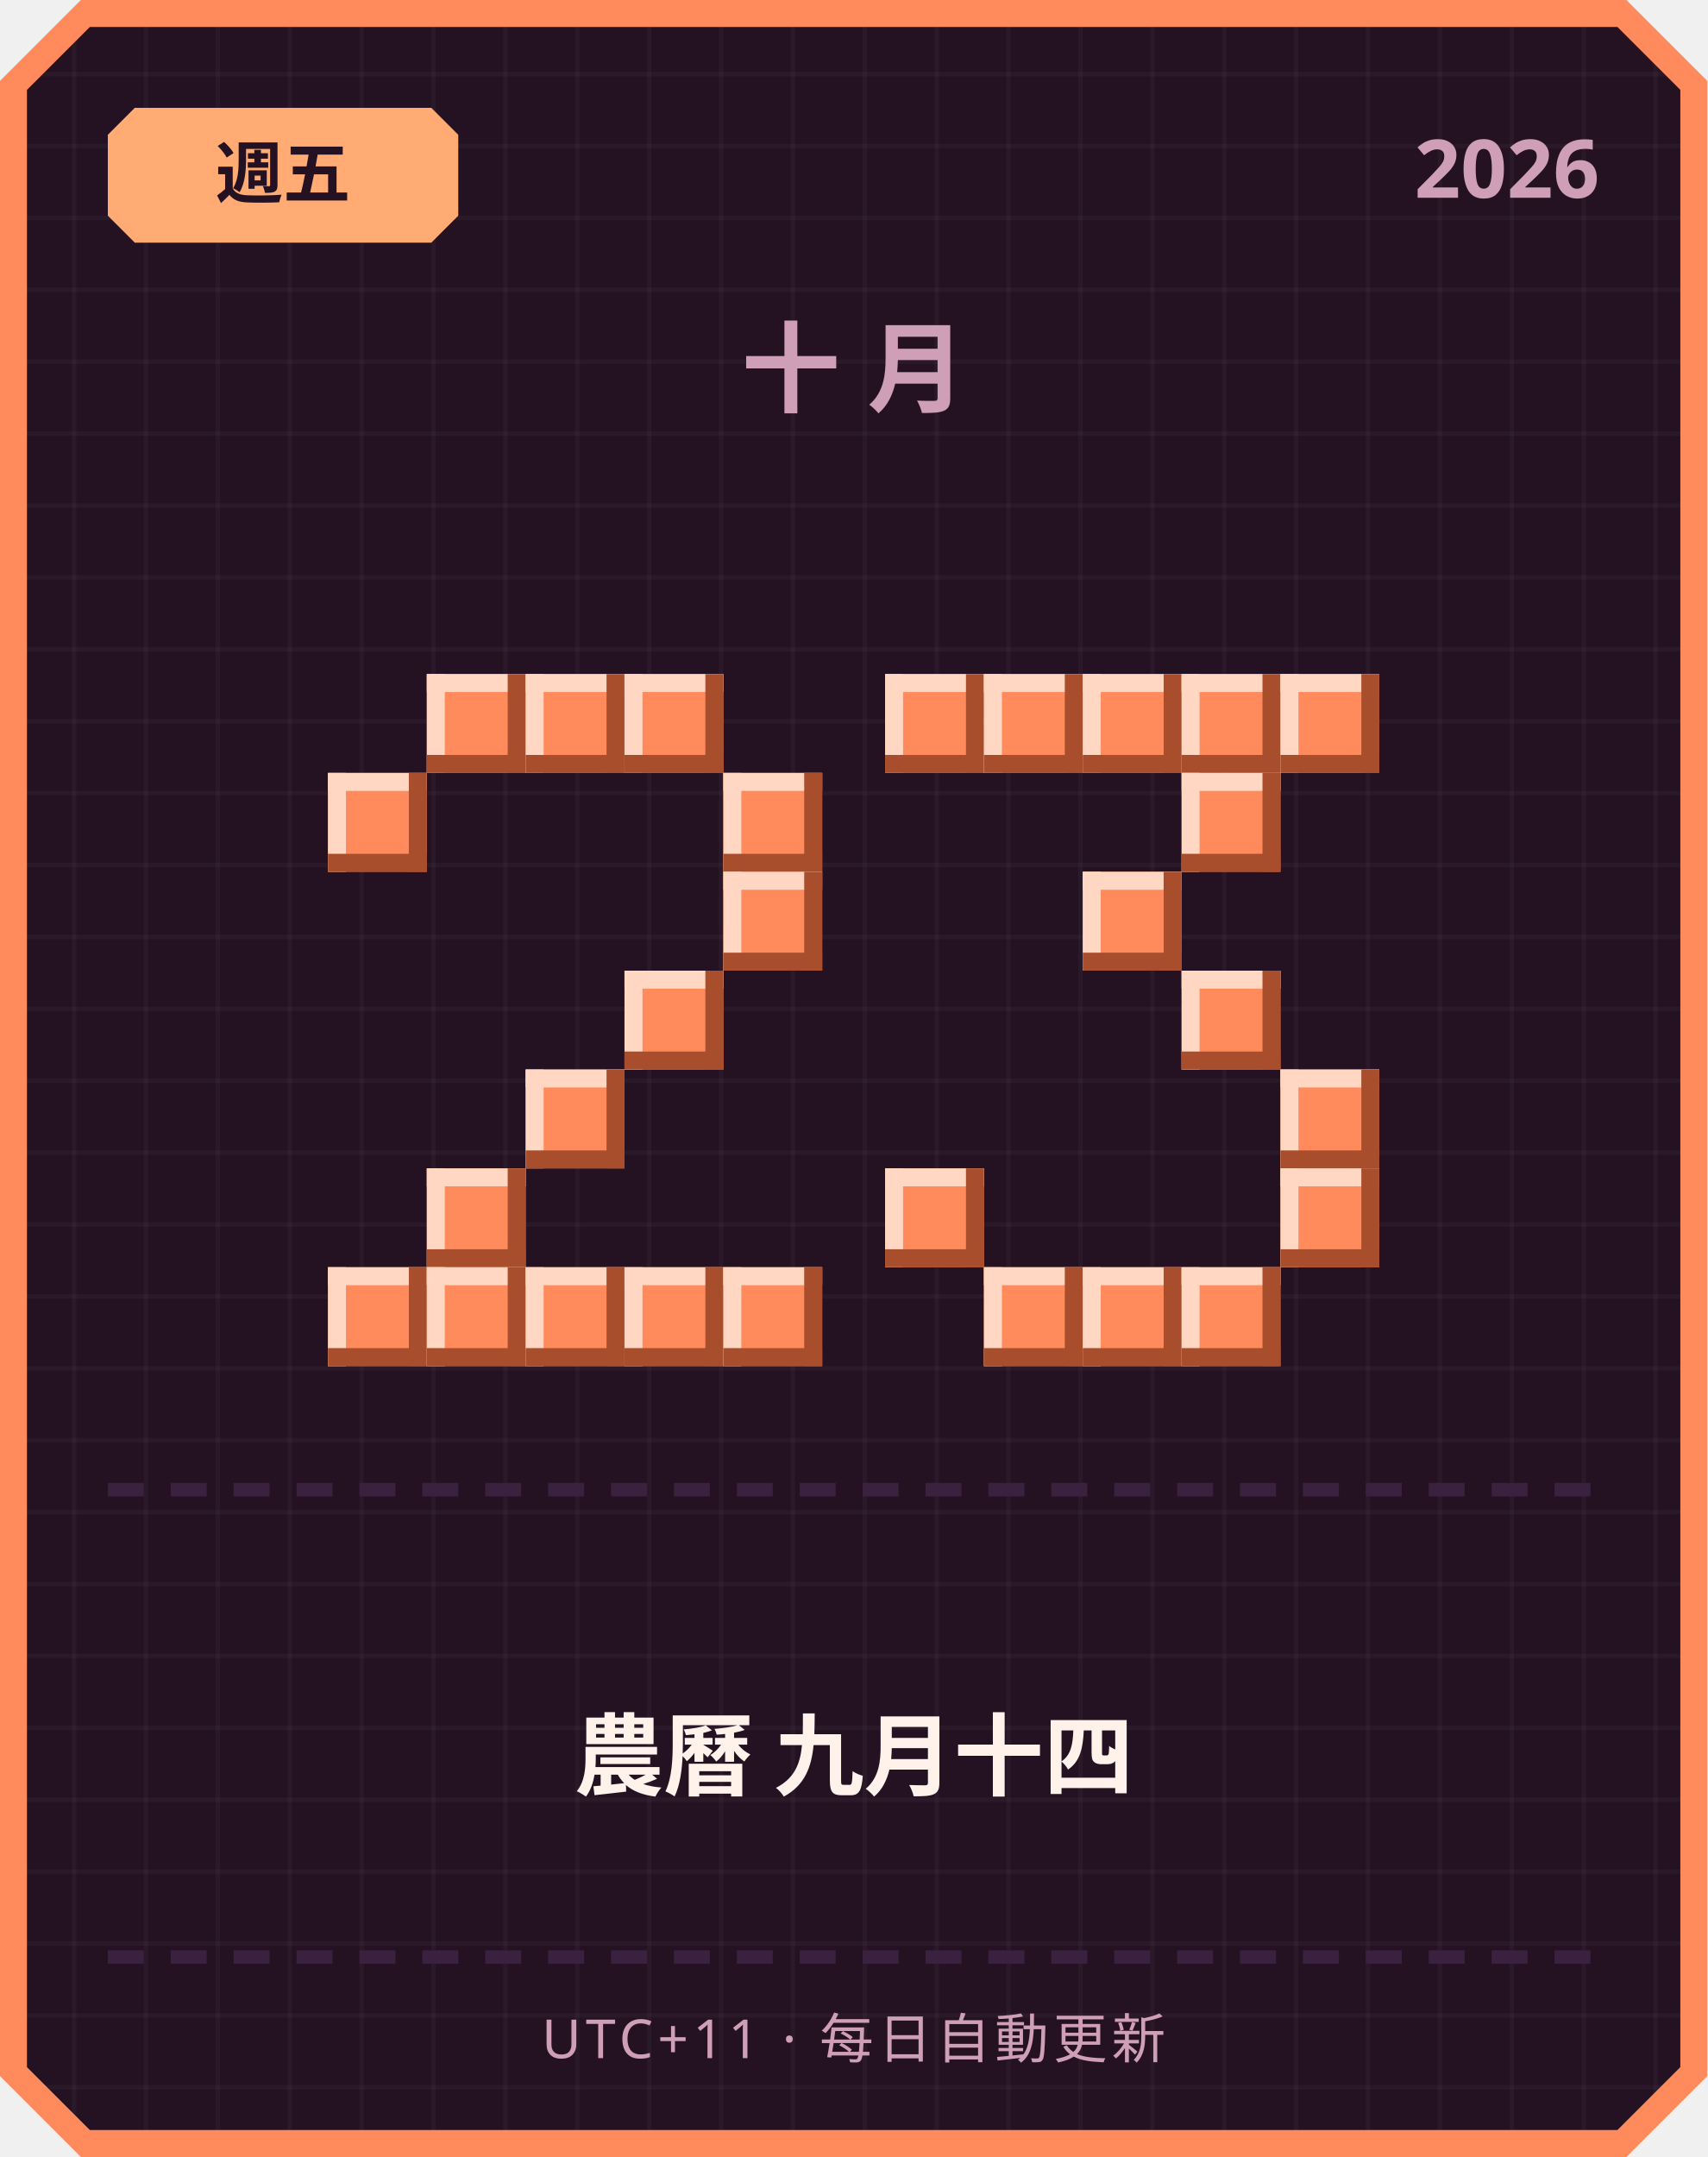
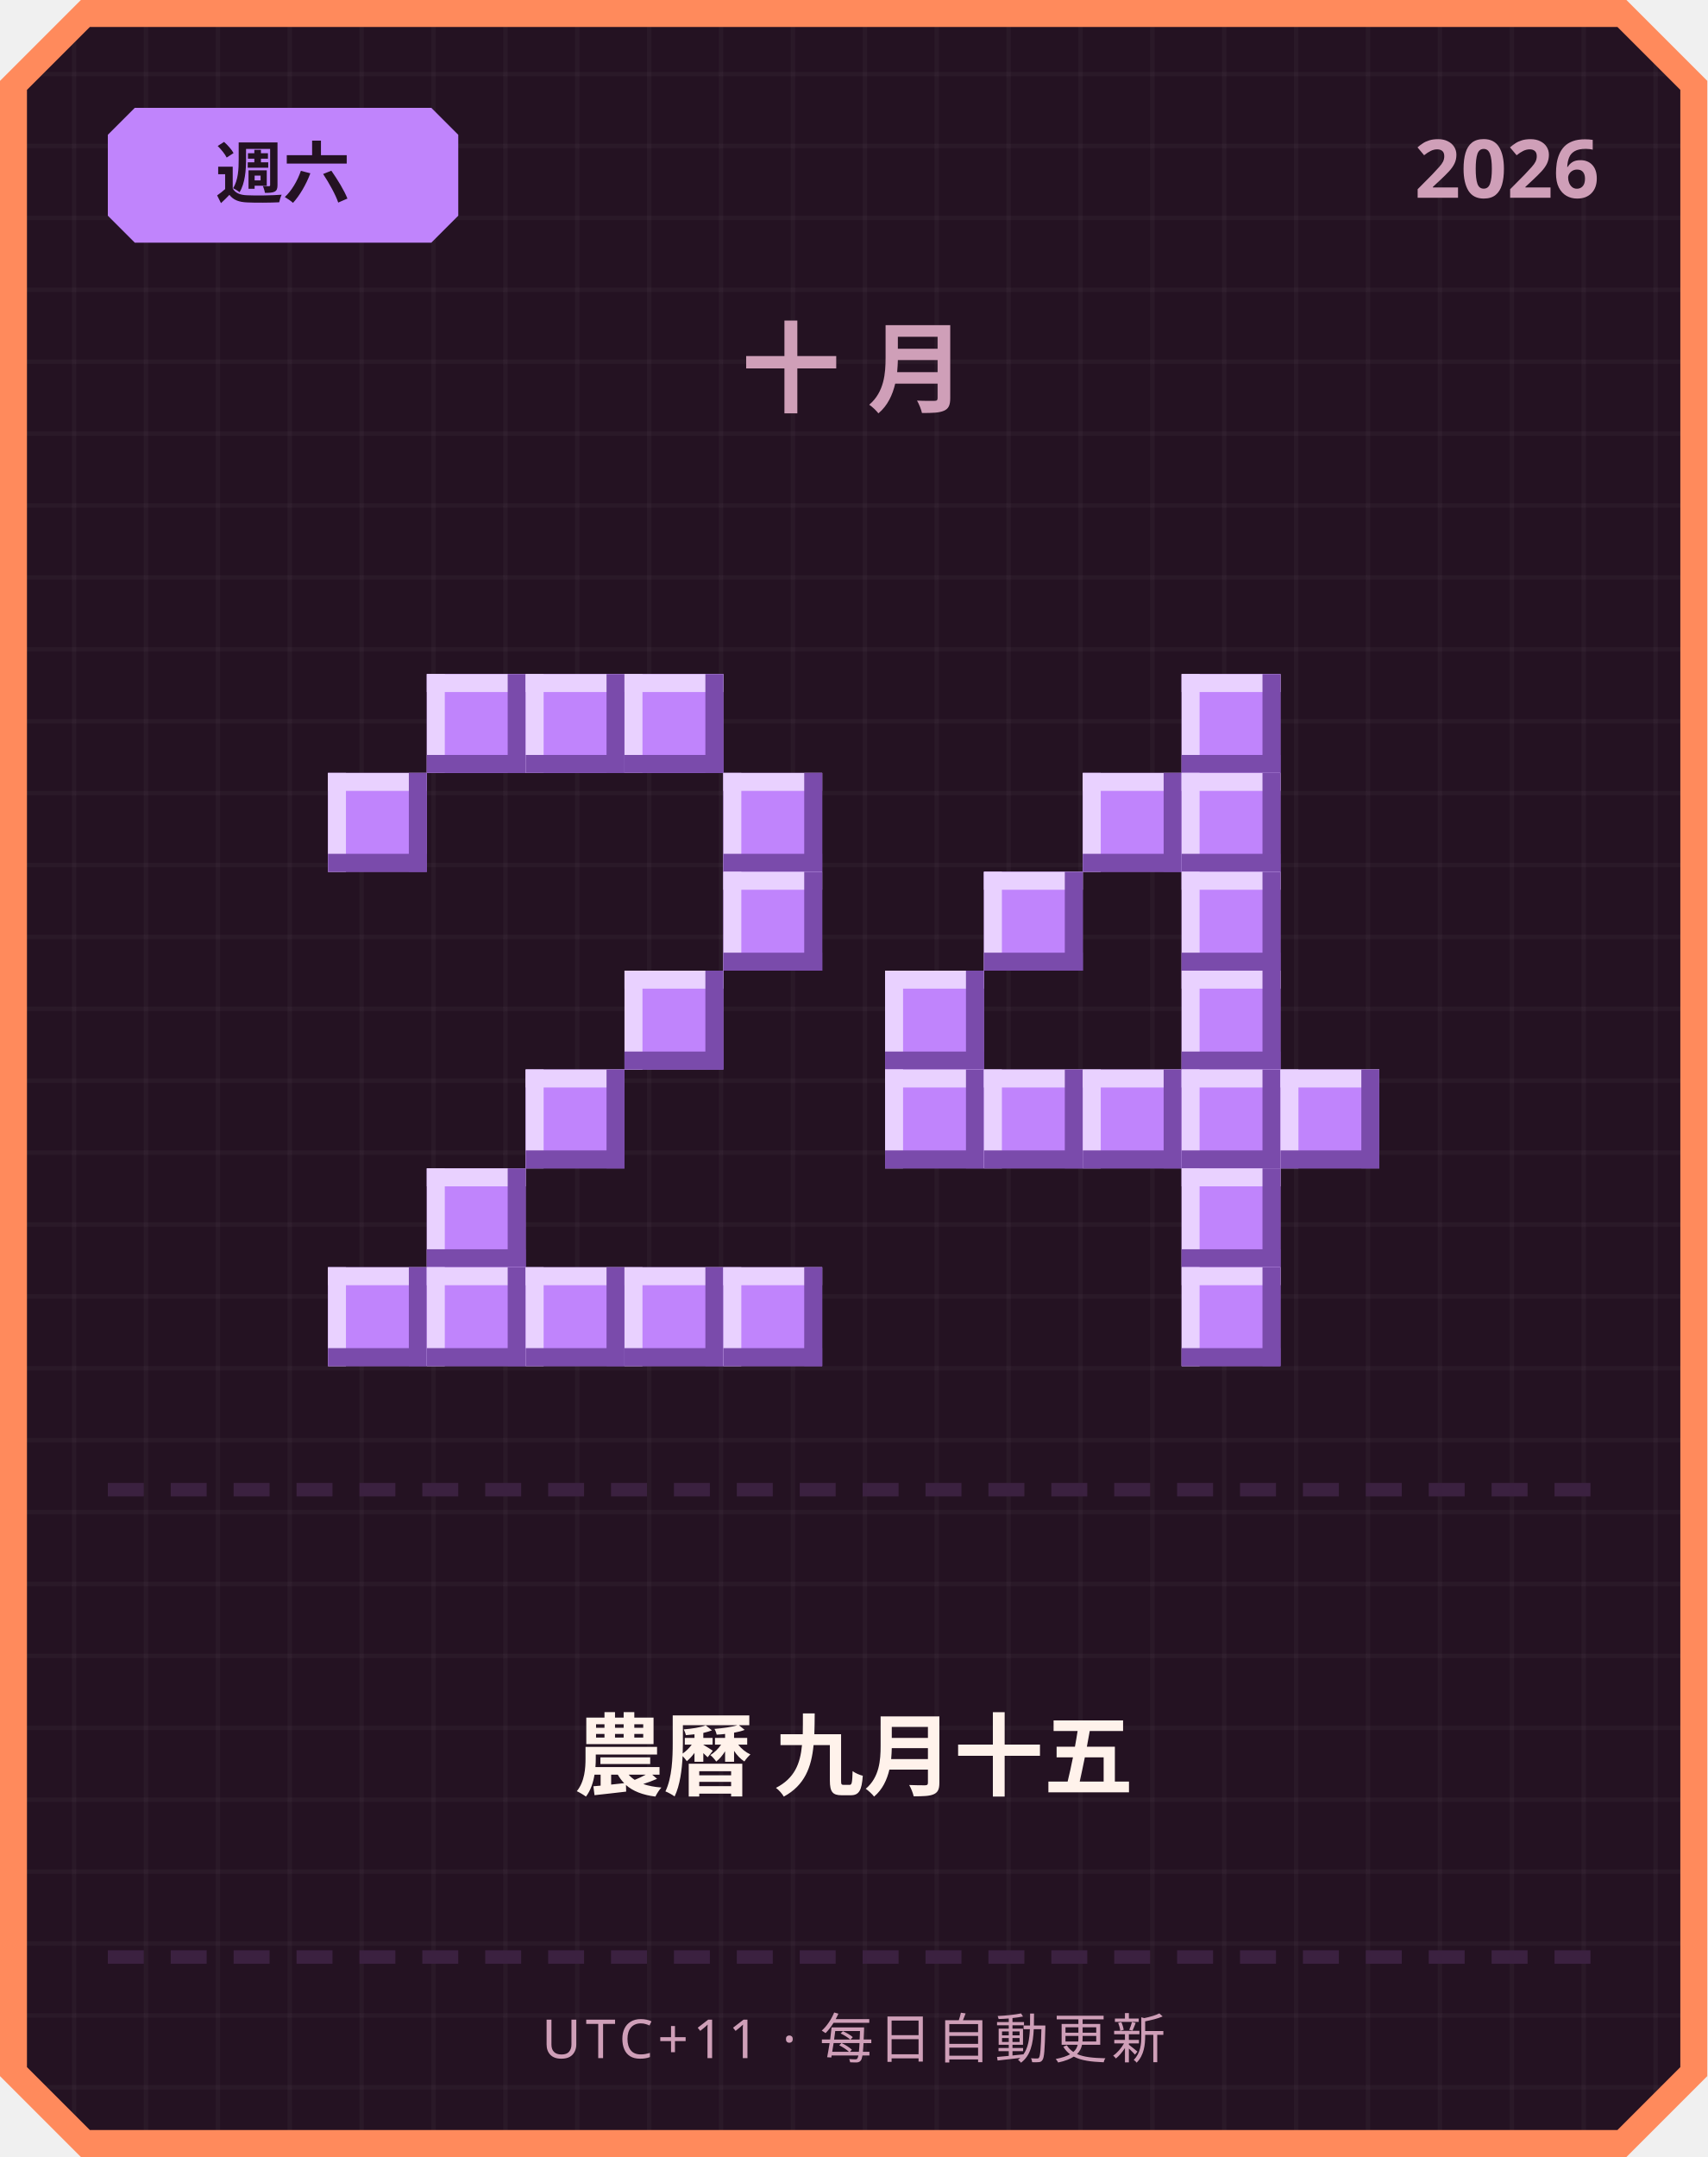
<svg xmlns="http://www.w3.org/2000/svg" width="380" height="480" viewBox="0 0 380 480">
  <defs>
    <pattern id="grid" width="16" height="16" patternUnits="userSpaceOnUse">
      <rect width="16" height="16" fill="#241222" />
      <rect width="1" height="16" fill="#ffffff" opacity="0.03" />
      <rect width="16" height="1" fill="#ffffff" opacity="0.03" />
    </pattern>
  </defs>
  <path d="M 18,0 L 362,0 L 380,18 L 380,462 L 362,480 L 18,480 L 0,462 L 0,18 Z" fill="#ff8a5c" />
  <path d="M 20,6 L 360,6 L 374,20 L 374,460 L 360,474 L 20,474 L 6,460 L 6,20 Z" fill="url(#grid)" />
-   <path d="M 30,24 L 96,24 L 102,30 L 102,48 L 96,54 L 30,54 L 24,48 L 24,30 Z" fill="#ffab73" />
-   <text x="63" y="44" text-anchor="middle" font-family="'Segoe UI', sans-serif" font-size="15" font-weight="700" fill="#241222">週五</text>
+   <path d="M 30,24 L 96,24 L 102,30 L 102,48 L 96,54 L 30,54 L 24,48 L 24,30 Z" fill="#c084fc" />
+   <text x="63" y="44" text-anchor="middle" font-family="'Segoe UI', sans-serif" font-size="15" font-weight="700" fill="#241222">週六</text>
  <text x="356" y="44" text-anchor="end" font-family="'Segoe UI', sans-serif" font-size="18" font-weight="700" fill="#cf9fb8">2026</text>
  <text x="190" y="90" text-anchor="middle" font-family="'Segoe UI', sans-serif" font-size="22" font-weight="700" letter-spacing="6" fill="#cf9fb8">十月</text>
-   <rect x="95" y="150" width="22" height="22" fill="#ff8a5c" />
-   <rect x="95" y="150" width="22" height="4" fill="#ffd7c2" />
-   <rect x="95" y="150" width="4" height="22" fill="#ffd7c2" />
-   <rect x="95" y="168" width="22" height="4" fill="#a84e2c" />
-   <rect x="113" y="150" width="4" height="22" fill="#a84e2c" />
-   <rect x="117" y="150" width="22" height="22" fill="#ff8a5c" />
-   <rect x="117" y="150" width="22" height="4" fill="#ffd7c2" />
-   <rect x="117" y="150" width="4" height="22" fill="#ffd7c2" />
-   <rect x="117" y="168" width="22" height="4" fill="#a84e2c" />
-   <rect x="135" y="150" width="4" height="22" fill="#a84e2c" />
-   <rect x="139" y="150" width="22" height="22" fill="#ff8a5c" />
-   <rect x="139" y="150" width="22" height="4" fill="#ffd7c2" />
-   <rect x="139" y="150" width="4" height="22" fill="#ffd7c2" />
-   <rect x="139" y="168" width="22" height="4" fill="#a84e2c" />
-   <rect x="157" y="150" width="4" height="22" fill="#a84e2c" />
-   <rect x="73" y="172" width="22" height="22" fill="#ff8a5c" />
-   <rect x="73" y="172" width="22" height="4" fill="#ffd7c2" />
-   <rect x="73" y="172" width="4" height="22" fill="#ffd7c2" />
-   <rect x="73" y="190" width="22" height="4" fill="#a84e2c" />
-   <rect x="91" y="172" width="4" height="22" fill="#a84e2c" />
-   <rect x="161" y="172" width="22" height="22" fill="#ff8a5c" />
-   <rect x="161" y="172" width="22" height="4" fill="#ffd7c2" />
-   <rect x="161" y="172" width="4" height="22" fill="#ffd7c2" />
-   <rect x="161" y="190" width="22" height="4" fill="#a84e2c" />
-   <rect x="179" y="172" width="4" height="22" fill="#a84e2c" />
-   <rect x="161" y="194" width="22" height="22" fill="#ff8a5c" />
-   <rect x="161" y="194" width="22" height="4" fill="#ffd7c2" />
-   <rect x="161" y="194" width="4" height="22" fill="#ffd7c2" />
-   <rect x="161" y="212" width="22" height="4" fill="#a84e2c" />
-   <rect x="179" y="194" width="4" height="22" fill="#a84e2c" />
-   <rect x="139" y="216" width="22" height="22" fill="#ff8a5c" />
-   <rect x="139" y="216" width="22" height="4" fill="#ffd7c2" />
-   <rect x="139" y="216" width="4" height="22" fill="#ffd7c2" />
-   <rect x="139" y="234" width="22" height="4" fill="#a84e2c" />
-   <rect x="157" y="216" width="4" height="22" fill="#a84e2c" />
-   <rect x="117" y="238" width="22" height="22" fill="#ff8a5c" />
-   <rect x="117" y="238" width="22" height="4" fill="#ffd7c2" />
-   <rect x="117" y="238" width="4" height="22" fill="#ffd7c2" />
-   <rect x="117" y="256" width="22" height="4" fill="#a84e2c" />
-   <rect x="135" y="238" width="4" height="22" fill="#a84e2c" />
-   <rect x="95" y="260" width="22" height="22" fill="#ff8a5c" />
-   <rect x="95" y="260" width="22" height="4" fill="#ffd7c2" />
-   <rect x="95" y="260" width="4" height="22" fill="#ffd7c2" />
-   <rect x="95" y="278" width="22" height="4" fill="#a84e2c" />
-   <rect x="113" y="260" width="4" height="22" fill="#a84e2c" />
-   <rect x="73" y="282" width="22" height="22" fill="#ff8a5c" />
-   <rect x="73" y="282" width="22" height="4" fill="#ffd7c2" />
-   <rect x="73" y="282" width="4" height="22" fill="#ffd7c2" />
-   <rect x="73" y="300" width="22" height="4" fill="#a84e2c" />
-   <rect x="91" y="282" width="4" height="22" fill="#a84e2c" />
-   <rect x="95" y="282" width="22" height="22" fill="#ff8a5c" />
-   <rect x="95" y="282" width="22" height="4" fill="#ffd7c2" />
-   <rect x="95" y="282" width="4" height="22" fill="#ffd7c2" />
-   <rect x="95" y="300" width="22" height="4" fill="#a84e2c" />
-   <rect x="113" y="282" width="4" height="22" fill="#a84e2c" />
-   <rect x="117" y="282" width="22" height="22" fill="#ff8a5c" />
-   <rect x="117" y="282" width="22" height="4" fill="#ffd7c2" />
-   <rect x="117" y="282" width="4" height="22" fill="#ffd7c2" />
-   <rect x="117" y="300" width="22" height="4" fill="#a84e2c" />
-   <rect x="135" y="282" width="4" height="22" fill="#a84e2c" />
-   <rect x="139" y="282" width="22" height="22" fill="#ff8a5c" />
-   <rect x="139" y="282" width="22" height="4" fill="#ffd7c2" />
-   <rect x="139" y="282" width="4" height="22" fill="#ffd7c2" />
-   <rect x="139" y="300" width="22" height="4" fill="#a84e2c" />
-   <rect x="157" y="282" width="4" height="22" fill="#a84e2c" />
-   <rect x="161" y="282" width="22" height="22" fill="#ff8a5c" />
-   <rect x="161" y="282" width="22" height="4" fill="#ffd7c2" />
-   <rect x="161" y="282" width="4" height="22" fill="#ffd7c2" />
-   <rect x="161" y="300" width="22" height="4" fill="#a84e2c" />
-   <rect x="179" y="282" width="4" height="22" fill="#a84e2c" />
-   <rect x="197" y="150" width="22" height="22" fill="#ff8a5c" />
-   <rect x="197" y="150" width="22" height="4" fill="#ffd7c2" />
-   <rect x="197" y="150" width="4" height="22" fill="#ffd7c2" />
-   <rect x="197" y="168" width="22" height="4" fill="#a84e2c" />
-   <rect x="215" y="150" width="4" height="22" fill="#a84e2c" />
-   <rect x="219" y="150" width="22" height="22" fill="#ff8a5c" />
-   <rect x="219" y="150" width="22" height="4" fill="#ffd7c2" />
-   <rect x="219" y="150" width="4" height="22" fill="#ffd7c2" />
-   <rect x="219" y="168" width="22" height="4" fill="#a84e2c" />
-   <rect x="237" y="150" width="4" height="22" fill="#a84e2c" />
-   <rect x="241" y="150" width="22" height="22" fill="#ff8a5c" />
-   <rect x="241" y="150" width="22" height="4" fill="#ffd7c2" />
-   <rect x="241" y="150" width="4" height="22" fill="#ffd7c2" />
-   <rect x="241" y="168" width="22" height="4" fill="#a84e2c" />
-   <rect x="259" y="150" width="4" height="22" fill="#a84e2c" />
-   <rect x="263" y="150" width="22" height="22" fill="#ff8a5c" />
-   <rect x="263" y="150" width="22" height="4" fill="#ffd7c2" />
-   <rect x="263" y="150" width="4" height="22" fill="#ffd7c2" />
-   <rect x="263" y="168" width="22" height="4" fill="#a84e2c" />
-   <rect x="281" y="150" width="4" height="22" fill="#a84e2c" />
-   <rect x="285" y="150" width="22" height="22" fill="#ff8a5c" />
-   <rect x="285" y="150" width="22" height="4" fill="#ffd7c2" />
-   <rect x="285" y="150" width="4" height="22" fill="#ffd7c2" />
-   <rect x="285" y="168" width="22" height="4" fill="#a84e2c" />
-   <rect x="303" y="150" width="4" height="22" fill="#a84e2c" />
-   <rect x="263" y="172" width="22" height="22" fill="#ff8a5c" />
-   <rect x="263" y="172" width="22" height="4" fill="#ffd7c2" />
-   <rect x="263" y="172" width="4" height="22" fill="#ffd7c2" />
-   <rect x="263" y="190" width="22" height="4" fill="#a84e2c" />
-   <rect x="281" y="172" width="4" height="22" fill="#a84e2c" />
-   <rect x="241" y="194" width="22" height="22" fill="#ff8a5c" />
-   <rect x="241" y="194" width="22" height="4" fill="#ffd7c2" />
-   <rect x="241" y="194" width="4" height="22" fill="#ffd7c2" />
-   <rect x="241" y="212" width="22" height="4" fill="#a84e2c" />
-   <rect x="259" y="194" width="4" height="22" fill="#a84e2c" />
-   <rect x="263" y="216" width="22" height="22" fill="#ff8a5c" />
-   <rect x="263" y="216" width="22" height="4" fill="#ffd7c2" />
-   <rect x="263" y="216" width="4" height="22" fill="#ffd7c2" />
-   <rect x="263" y="234" width="22" height="4" fill="#a84e2c" />
-   <rect x="281" y="216" width="4" height="22" fill="#a84e2c" />
-   <rect x="285" y="238" width="22" height="22" fill="#ff8a5c" />
-   <rect x="285" y="238" width="22" height="4" fill="#ffd7c2" />
-   <rect x="285" y="238" width="4" height="22" fill="#ffd7c2" />
-   <rect x="285" y="256" width="22" height="4" fill="#a84e2c" />
-   <rect x="303" y="238" width="4" height="22" fill="#a84e2c" />
-   <rect x="197" y="260" width="22" height="22" fill="#ff8a5c" />
-   <rect x="197" y="260" width="22" height="4" fill="#ffd7c2" />
-   <rect x="197" y="260" width="4" height="22" fill="#ffd7c2" />
-   <rect x="197" y="278" width="22" height="4" fill="#a84e2c" />
-   <rect x="215" y="260" width="4" height="22" fill="#a84e2c" />
-   <rect x="285" y="260" width="22" height="22" fill="#ff8a5c" />
-   <rect x="285" y="260" width="22" height="4" fill="#ffd7c2" />
-   <rect x="285" y="260" width="4" height="22" fill="#ffd7c2" />
-   <rect x="285" y="278" width="22" height="4" fill="#a84e2c" />
-   <rect x="303" y="260" width="4" height="22" fill="#a84e2c" />
-   <rect x="219" y="282" width="22" height="22" fill="#ff8a5c" />
-   <rect x="219" y="282" width="22" height="4" fill="#ffd7c2" />
-   <rect x="219" y="282" width="4" height="22" fill="#ffd7c2" />
-   <rect x="219" y="300" width="22" height="4" fill="#a84e2c" />
-   <rect x="237" y="282" width="4" height="22" fill="#a84e2c" />
-   <rect x="241" y="282" width="22" height="22" fill="#ff8a5c" />
-   <rect x="241" y="282" width="22" height="4" fill="#ffd7c2" />
-   <rect x="241" y="282" width="4" height="22" fill="#ffd7c2" />
-   <rect x="241" y="300" width="22" height="4" fill="#a84e2c" />
-   <rect x="259" y="282" width="4" height="22" fill="#a84e2c" />
-   <rect x="263" y="282" width="22" height="22" fill="#ff8a5c" />
-   <rect x="263" y="282" width="22" height="4" fill="#ffd7c2" />
-   <rect x="263" y="282" width="4" height="22" fill="#ffd7c2" />
-   <rect x="263" y="300" width="22" height="4" fill="#a84e2c" />
-   <rect x="281" y="282" width="4" height="22" fill="#a84e2c" />
+   <rect x="95" y="150" width="22" height="22" fill="#c084fc" />
+   <rect x="95" y="150" width="22" height="4" fill="#e9d1ff" />
+   <rect x="95" y="150" width="4" height="22" fill="#e9d1ff" />
+   <rect x="95" y="168" width="22" height="4" fill="#7a4bab" />
+   <rect x="113" y="150" width="4" height="22" fill="#7a4bab" />
+   <rect x="117" y="150" width="22" height="22" fill="#c084fc" />
+   <rect x="117" y="150" width="22" height="4" fill="#e9d1ff" />
+   <rect x="117" y="150" width="4" height="22" fill="#e9d1ff" />
+   <rect x="117" y="168" width="22" height="4" fill="#7a4bab" />
+   <rect x="135" y="150" width="4" height="22" fill="#7a4bab" />
+   <rect x="139" y="150" width="22" height="22" fill="#c084fc" />
+   <rect x="139" y="150" width="22" height="4" fill="#e9d1ff" />
+   <rect x="139" y="150" width="4" height="22" fill="#e9d1ff" />
+   <rect x="139" y="168" width="22" height="4" fill="#7a4bab" />
+   <rect x="157" y="150" width="4" height="22" fill="#7a4bab" />
+   <rect x="73" y="172" width="22" height="22" fill="#c084fc" />
+   <rect x="73" y="172" width="22" height="4" fill="#e9d1ff" />
+   <rect x="73" y="172" width="4" height="22" fill="#e9d1ff" />
+   <rect x="73" y="190" width="22" height="4" fill="#7a4bab" />
+   <rect x="91" y="172" width="4" height="22" fill="#7a4bab" />
+   <rect x="161" y="172" width="22" height="22" fill="#c084fc" />
+   <rect x="161" y="172" width="22" height="4" fill="#e9d1ff" />
+   <rect x="161" y="172" width="4" height="22" fill="#e9d1ff" />
+   <rect x="161" y="190" width="22" height="4" fill="#7a4bab" />
+   <rect x="179" y="172" width="4" height="22" fill="#7a4bab" />
+   <rect x="161" y="194" width="22" height="22" fill="#c084fc" />
+   <rect x="161" y="194" width="22" height="4" fill="#e9d1ff" />
+   <rect x="161" y="194" width="4" height="22" fill="#e9d1ff" />
+   <rect x="161" y="212" width="22" height="4" fill="#7a4bab" />
+   <rect x="179" y="194" width="4" height="22" fill="#7a4bab" />
+   <rect x="139" y="216" width="22" height="22" fill="#c084fc" />
+   <rect x="139" y="216" width="22" height="4" fill="#e9d1ff" />
+   <rect x="139" y="216" width="4" height="22" fill="#e9d1ff" />
+   <rect x="139" y="234" width="22" height="4" fill="#7a4bab" />
+   <rect x="157" y="216" width="4" height="22" fill="#7a4bab" />
+   <rect x="117" y="238" width="22" height="22" fill="#c084fc" />
+   <rect x="117" y="238" width="22" height="4" fill="#e9d1ff" />
+   <rect x="117" y="238" width="4" height="22" fill="#e9d1ff" />
+   <rect x="117" y="256" width="22" height="4" fill="#7a4bab" />
+   <rect x="135" y="238" width="4" height="22" fill="#7a4bab" />
+   <rect x="95" y="260" width="22" height="22" fill="#c084fc" />
+   <rect x="95" y="260" width="22" height="4" fill="#e9d1ff" />
+   <rect x="95" y="260" width="4" height="22" fill="#e9d1ff" />
+   <rect x="95" y="278" width="22" height="4" fill="#7a4bab" />
+   <rect x="113" y="260" width="4" height="22" fill="#7a4bab" />
+   <rect x="73" y="282" width="22" height="22" fill="#c084fc" />
+   <rect x="73" y="282" width="22" height="4" fill="#e9d1ff" />
+   <rect x="73" y="282" width="4" height="22" fill="#e9d1ff" />
+   <rect x="73" y="300" width="22" height="4" fill="#7a4bab" />
+   <rect x="91" y="282" width="4" height="22" fill="#7a4bab" />
+   <rect x="95" y="282" width="22" height="22" fill="#c084fc" />
+   <rect x="95" y="282" width="22" height="4" fill="#e9d1ff" />
+   <rect x="95" y="282" width="4" height="22" fill="#e9d1ff" />
+   <rect x="95" y="300" width="22" height="4" fill="#7a4bab" />
+   <rect x="113" y="282" width="4" height="22" fill="#7a4bab" />
+   <rect x="117" y="282" width="22" height="22" fill="#c084fc" />
+   <rect x="117" y="282" width="22" height="4" fill="#e9d1ff" />
+   <rect x="117" y="282" width="4" height="22" fill="#e9d1ff" />
+   <rect x="117" y="300" width="22" height="4" fill="#7a4bab" />
+   <rect x="135" y="282" width="4" height="22" fill="#7a4bab" />
+   <rect x="139" y="282" width="22" height="22" fill="#c084fc" />
+   <rect x="139" y="282" width="22" height="4" fill="#e9d1ff" />
+   <rect x="139" y="282" width="4" height="22" fill="#e9d1ff" />
+   <rect x="139" y="300" width="22" height="4" fill="#7a4bab" />
+   <rect x="157" y="282" width="4" height="22" fill="#7a4bab" />
+   <rect x="161" y="282" width="22" height="22" fill="#c084fc" />
+   <rect x="161" y="282" width="22" height="4" fill="#e9d1ff" />
+   <rect x="161" y="282" width="4" height="22" fill="#e9d1ff" />
+   <rect x="161" y="300" width="22" height="4" fill="#7a4bab" />
+   <rect x="179" y="282" width="4" height="22" fill="#7a4bab" />
+   <rect x="263" y="150" width="22" height="22" fill="#c084fc" />
+   <rect x="263" y="150" width="22" height="4" fill="#e9d1ff" />
+   <rect x="263" y="150" width="4" height="22" fill="#e9d1ff" />
+   <rect x="263" y="168" width="22" height="4" fill="#7a4bab" />
+   <rect x="281" y="150" width="4" height="22" fill="#7a4bab" />
+   <rect x="241" y="172" width="22" height="22" fill="#c084fc" />
+   <rect x="241" y="172" width="22" height="4" fill="#e9d1ff" />
+   <rect x="241" y="172" width="4" height="22" fill="#e9d1ff" />
+   <rect x="241" y="190" width="22" height="4" fill="#7a4bab" />
+   <rect x="259" y="172" width="4" height="22" fill="#7a4bab" />
+   <rect x="263" y="172" width="22" height="22" fill="#c084fc" />
+   <rect x="263" y="172" width="22" height="4" fill="#e9d1ff" />
+   <rect x="263" y="172" width="4" height="22" fill="#e9d1ff" />
+   <rect x="263" y="190" width="22" height="4" fill="#7a4bab" />
+   <rect x="281" y="172" width="4" height="22" fill="#7a4bab" />
+   <rect x="219" y="194" width="22" height="22" fill="#c084fc" />
+   <rect x="219" y="194" width="22" height="4" fill="#e9d1ff" />
+   <rect x="219" y="194" width="4" height="22" fill="#e9d1ff" />
+   <rect x="219" y="212" width="22" height="4" fill="#7a4bab" />
+   <rect x="237" y="194" width="4" height="22" fill="#7a4bab" />
+   <rect x="263" y="194" width="22" height="22" fill="#c084fc" />
+   <rect x="263" y="194" width="22" height="4" fill="#e9d1ff" />
+   <rect x="263" y="194" width="4" height="22" fill="#e9d1ff" />
+   <rect x="263" y="212" width="22" height="4" fill="#7a4bab" />
+   <rect x="281" y="194" width="4" height="22" fill="#7a4bab" />
+   <rect x="197" y="216" width="22" height="22" fill="#c084fc" />
+   <rect x="197" y="216" width="22" height="4" fill="#e9d1ff" />
+   <rect x="197" y="216" width="4" height="22" fill="#e9d1ff" />
+   <rect x="197" y="234" width="22" height="4" fill="#7a4bab" />
+   <rect x="215" y="216" width="4" height="22" fill="#7a4bab" />
+   <rect x="263" y="216" width="22" height="22" fill="#c084fc" />
+   <rect x="263" y="216" width="22" height="4" fill="#e9d1ff" />
+   <rect x="263" y="216" width="4" height="22" fill="#e9d1ff" />
+   <rect x="263" y="234" width="22" height="4" fill="#7a4bab" />
+   <rect x="281" y="216" width="4" height="22" fill="#7a4bab" />
+   <rect x="197" y="238" width="22" height="22" fill="#c084fc" />
+   <rect x="197" y="238" width="22" height="4" fill="#e9d1ff" />
+   <rect x="197" y="238" width="4" height="22" fill="#e9d1ff" />
+   <rect x="197" y="256" width="22" height="4" fill="#7a4bab" />
+   <rect x="215" y="238" width="4" height="22" fill="#7a4bab" />
+   <rect x="219" y="238" width="22" height="22" fill="#c084fc" />
+   <rect x="219" y="238" width="22" height="4" fill="#e9d1ff" />
+   <rect x="219" y="238" width="4" height="22" fill="#e9d1ff" />
+   <rect x="219" y="256" width="22" height="4" fill="#7a4bab" />
+   <rect x="237" y="238" width="4" height="22" fill="#7a4bab" />
+   <rect x="241" y="238" width="22" height="22" fill="#c084fc" />
+   <rect x="241" y="238" width="22" height="4" fill="#e9d1ff" />
+   <rect x="241" y="238" width="4" height="22" fill="#e9d1ff" />
+   <rect x="241" y="256" width="22" height="4" fill="#7a4bab" />
+   <rect x="259" y="238" width="4" height="22" fill="#7a4bab" />
+   <rect x="263" y="238" width="22" height="22" fill="#c084fc" />
+   <rect x="263" y="238" width="22" height="4" fill="#e9d1ff" />
+   <rect x="263" y="238" width="4" height="22" fill="#e9d1ff" />
+   <rect x="263" y="256" width="22" height="4" fill="#7a4bab" />
+   <rect x="281" y="238" width="4" height="22" fill="#7a4bab" />
+   <rect x="285" y="238" width="22" height="22" fill="#c084fc" />
+   <rect x="285" y="238" width="22" height="4" fill="#e9d1ff" />
+   <rect x="285" y="238" width="4" height="22" fill="#e9d1ff" />
+   <rect x="285" y="256" width="22" height="4" fill="#7a4bab" />
+   <rect x="303" y="238" width="4" height="22" fill="#7a4bab" />
+   <rect x="263" y="260" width="22" height="22" fill="#c084fc" />
+   <rect x="263" y="260" width="22" height="4" fill="#e9d1ff" />
+   <rect x="263" y="260" width="4" height="22" fill="#e9d1ff" />
+   <rect x="263" y="278" width="22" height="4" fill="#7a4bab" />
+   <rect x="281" y="260" width="4" height="22" fill="#7a4bab" />
+   <rect x="263" y="282" width="22" height="22" fill="#c084fc" />
+   <rect x="263" y="282" width="22" height="4" fill="#e9d1ff" />
+   <rect x="263" y="282" width="4" height="22" fill="#e9d1ff" />
+   <rect x="263" y="300" width="22" height="4" fill="#7a4bab" />
+   <rect x="281" y="282" width="4" height="22" fill="#7a4bab" />
  <rect x="24" y="330" width="8" height="3" fill="#3b2140" />
  <rect x="38" y="330" width="8" height="3" fill="#3b2140" />
  <rect x="52" y="330" width="8" height="3" fill="#3b2140" />
  <rect x="66" y="330" width="8" height="3" fill="#3b2140" />
  <rect x="80" y="330" width="8" height="3" fill="#3b2140" />
  <rect x="94" y="330" width="8" height="3" fill="#3b2140" />
  <rect x="108" y="330" width="8" height="3" fill="#3b2140" />
  <rect x="122" y="330" width="8" height="3" fill="#3b2140" />
  <rect x="136" y="330" width="8" height="3" fill="#3b2140" />
  <rect x="150" y="330" width="8" height="3" fill="#3b2140" />
  <rect x="164" y="330" width="8" height="3" fill="#3b2140" />
  <rect x="178" y="330" width="8" height="3" fill="#3b2140" />
  <rect x="192" y="330" width="8" height="3" fill="#3b2140" />
  <rect x="206" y="330" width="8" height="3" fill="#3b2140" />
  <rect x="220" y="330" width="8" height="3" fill="#3b2140" />
  <rect x="234" y="330" width="8" height="3" fill="#3b2140" />
  <rect x="248" y="330" width="8" height="3" fill="#3b2140" />
  <rect x="262" y="330" width="8" height="3" fill="#3b2140" />
  <rect x="276" y="330" width="8" height="3" fill="#3b2140" />
  <rect x="290" y="330" width="8" height="3" fill="#3b2140" />
  <rect x="304" y="330" width="8" height="3" fill="#3b2140" />
  <rect x="318" y="330" width="8" height="3" fill="#3b2140" />
  <rect x="332" y="330" width="8" height="3" fill="#3b2140" />
  <rect x="346" y="330" width="8" height="3" fill="#3b2140" />
-   <text x="190" y="398" text-anchor="middle" font-family="'Segoe UI', 'Microsoft JhengHei', sans-serif" font-size="20" font-weight="700" fill="#fff2eb">農曆 九月十四</text>
+   <text x="190" y="398" text-anchor="middle" font-family="'Segoe UI', 'Microsoft JhengHei', sans-serif" font-size="20" font-weight="700" fill="#fff2eb">農曆 九月十五</text>
  <rect x="24" y="434" width="8" height="3" fill="#3b2140" />
  <rect x="38" y="434" width="8" height="3" fill="#3b2140" />
  <rect x="52" y="434" width="8" height="3" fill="#3b2140" />
  <rect x="66" y="434" width="8" height="3" fill="#3b2140" />
  <rect x="80" y="434" width="8" height="3" fill="#3b2140" />
  <rect x="94" y="434" width="8" height="3" fill="#3b2140" />
  <rect x="108" y="434" width="8" height="3" fill="#3b2140" />
  <rect x="122" y="434" width="8" height="3" fill="#3b2140" />
  <rect x="136" y="434" width="8" height="3" fill="#3b2140" />
  <rect x="150" y="434" width="8" height="3" fill="#3b2140" />
  <rect x="164" y="434" width="8" height="3" fill="#3b2140" />
  <rect x="178" y="434" width="8" height="3" fill="#3b2140" />
  <rect x="192" y="434" width="8" height="3" fill="#3b2140" />
  <rect x="206" y="434" width="8" height="3" fill="#3b2140" />
  <rect x="220" y="434" width="8" height="3" fill="#3b2140" />
  <rect x="234" y="434" width="8" height="3" fill="#3b2140" />
  <rect x="248" y="434" width="8" height="3" fill="#3b2140" />
  <rect x="262" y="434" width="8" height="3" fill="#3b2140" />
  <rect x="276" y="434" width="8" height="3" fill="#3b2140" />
  <rect x="290" y="434" width="8" height="3" fill="#3b2140" />
  <rect x="304" y="434" width="8" height="3" fill="#3b2140" />
  <rect x="318" y="434" width="8" height="3" fill="#3b2140" />
  <rect x="332" y="434" width="8" height="3" fill="#3b2140" />
  <rect x="346" y="434" width="8" height="3" fill="#3b2140" />
  <text x="190" y="458" text-anchor="middle" font-family="'Segoe UI', sans-serif" font-size="12" letter-spacing="1" fill="#cf9fb8">UTC+11 · 每日自動更新</text>
</svg>
